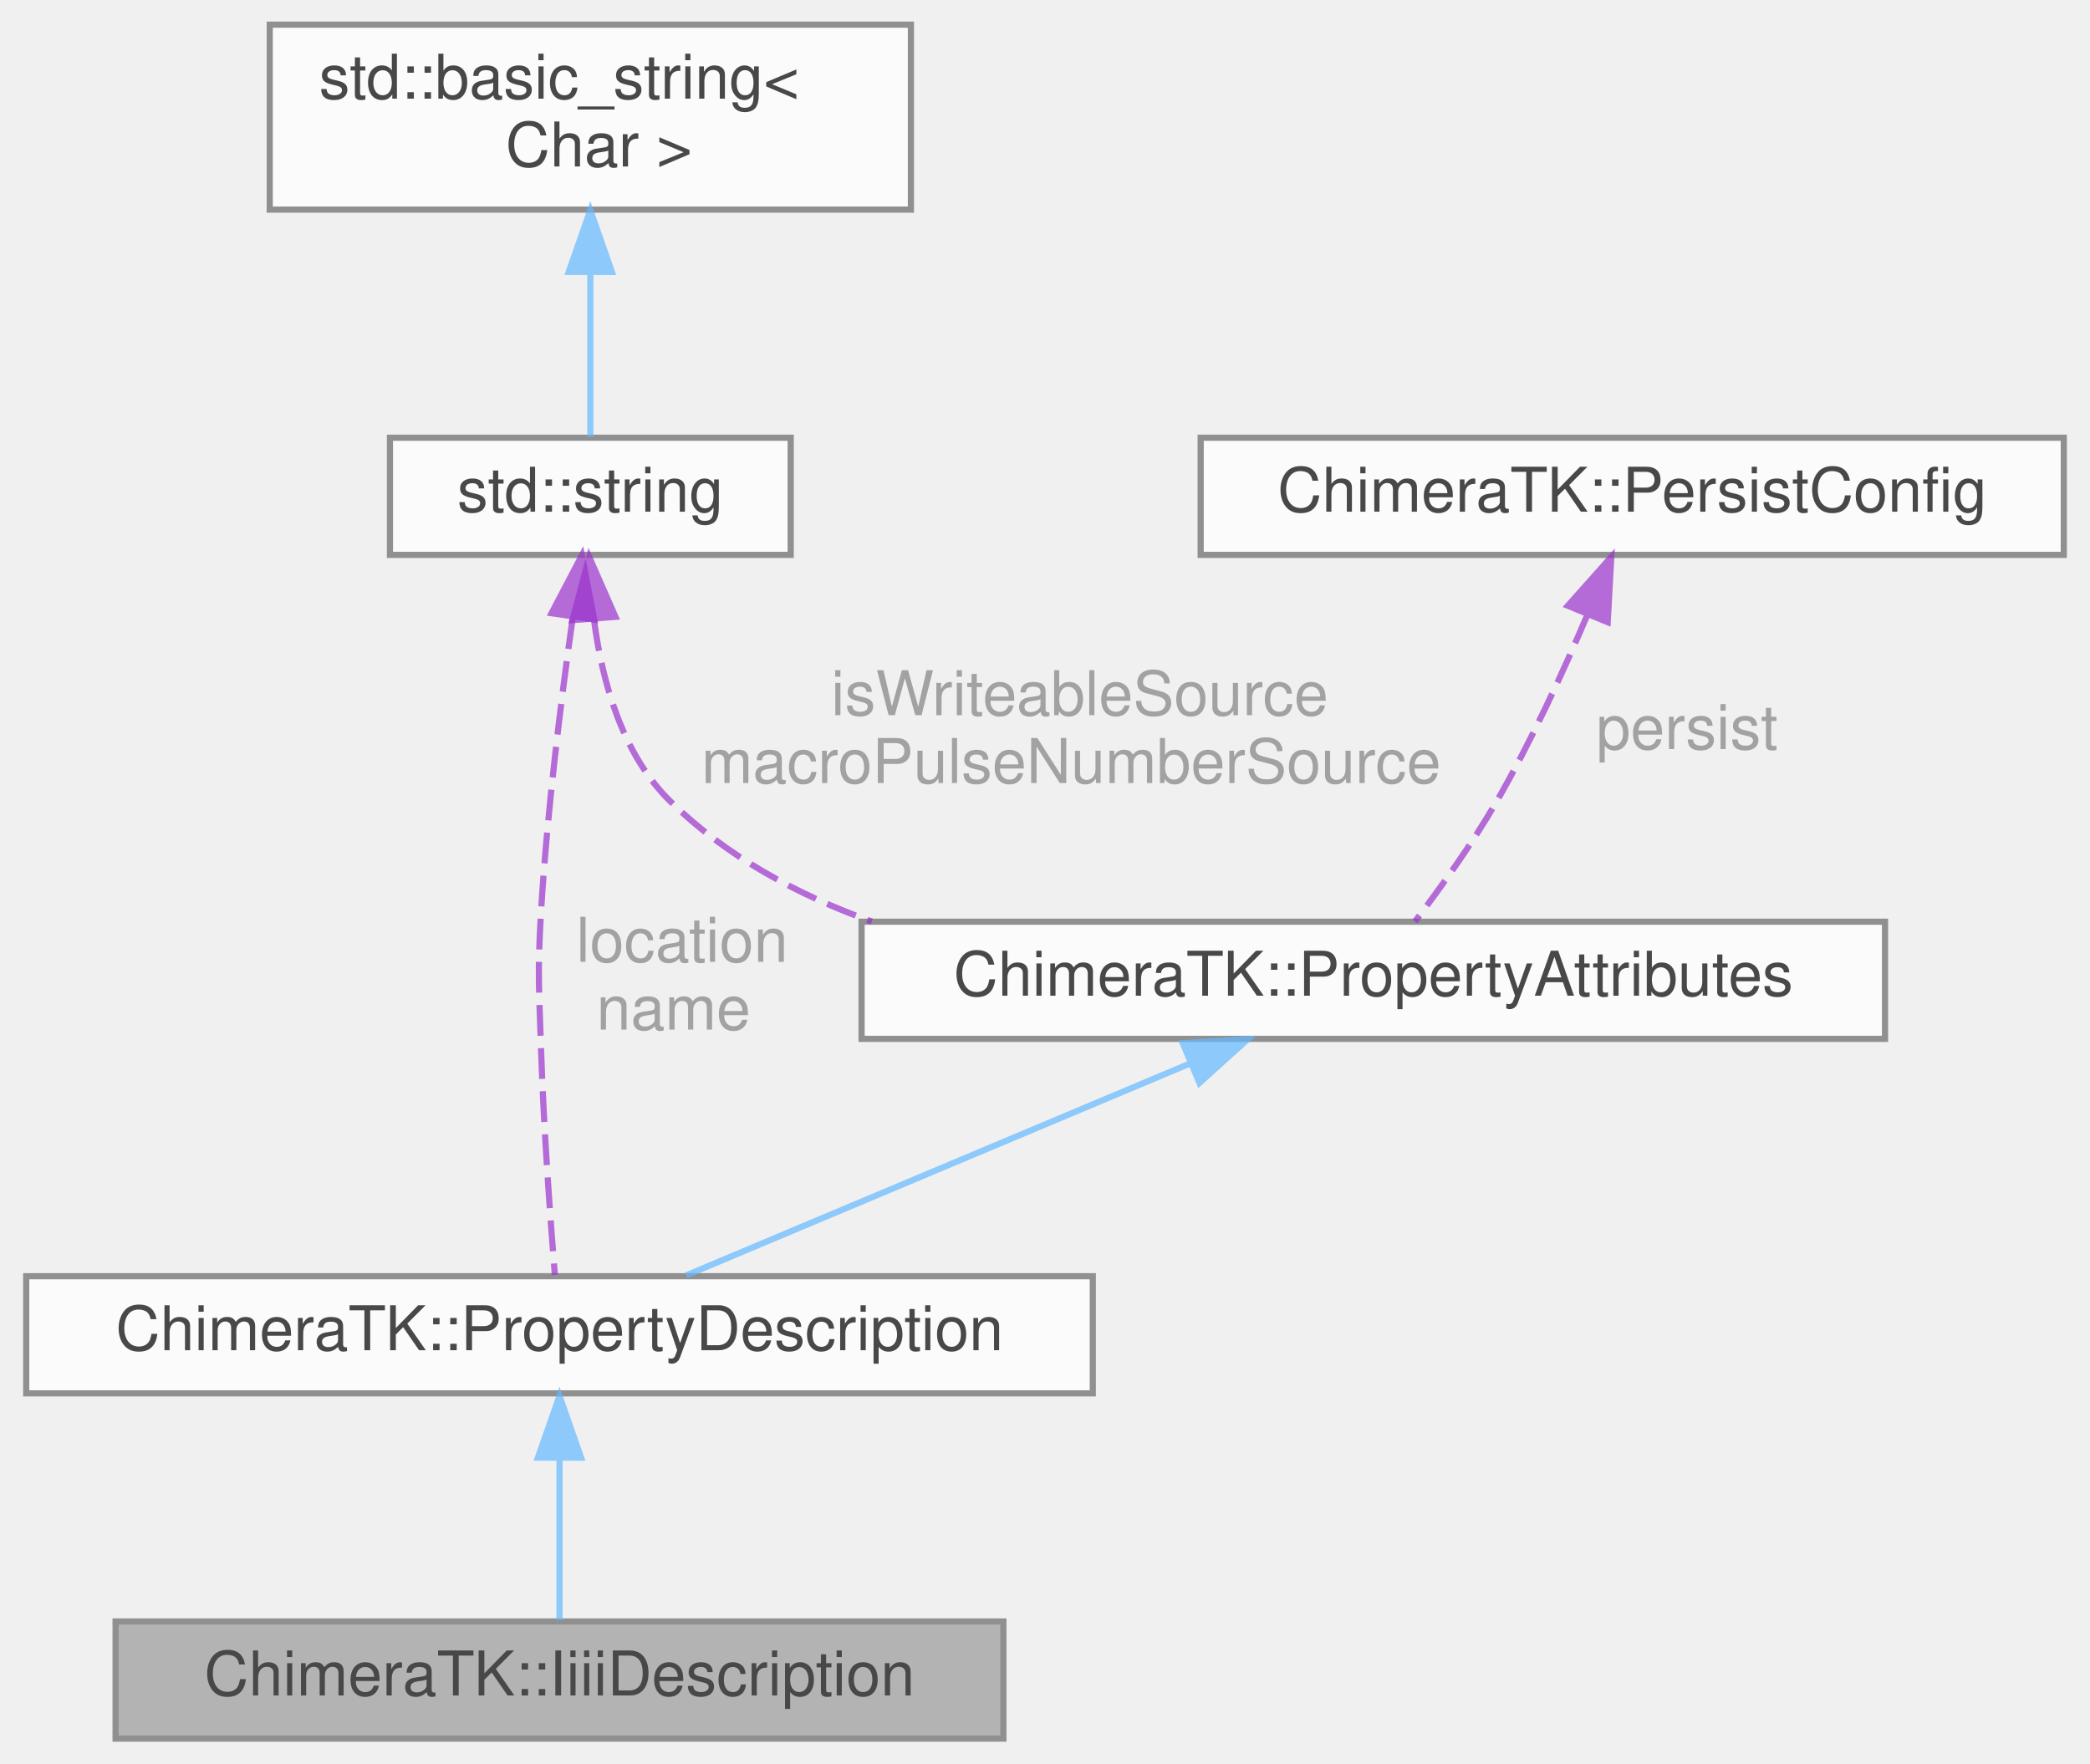
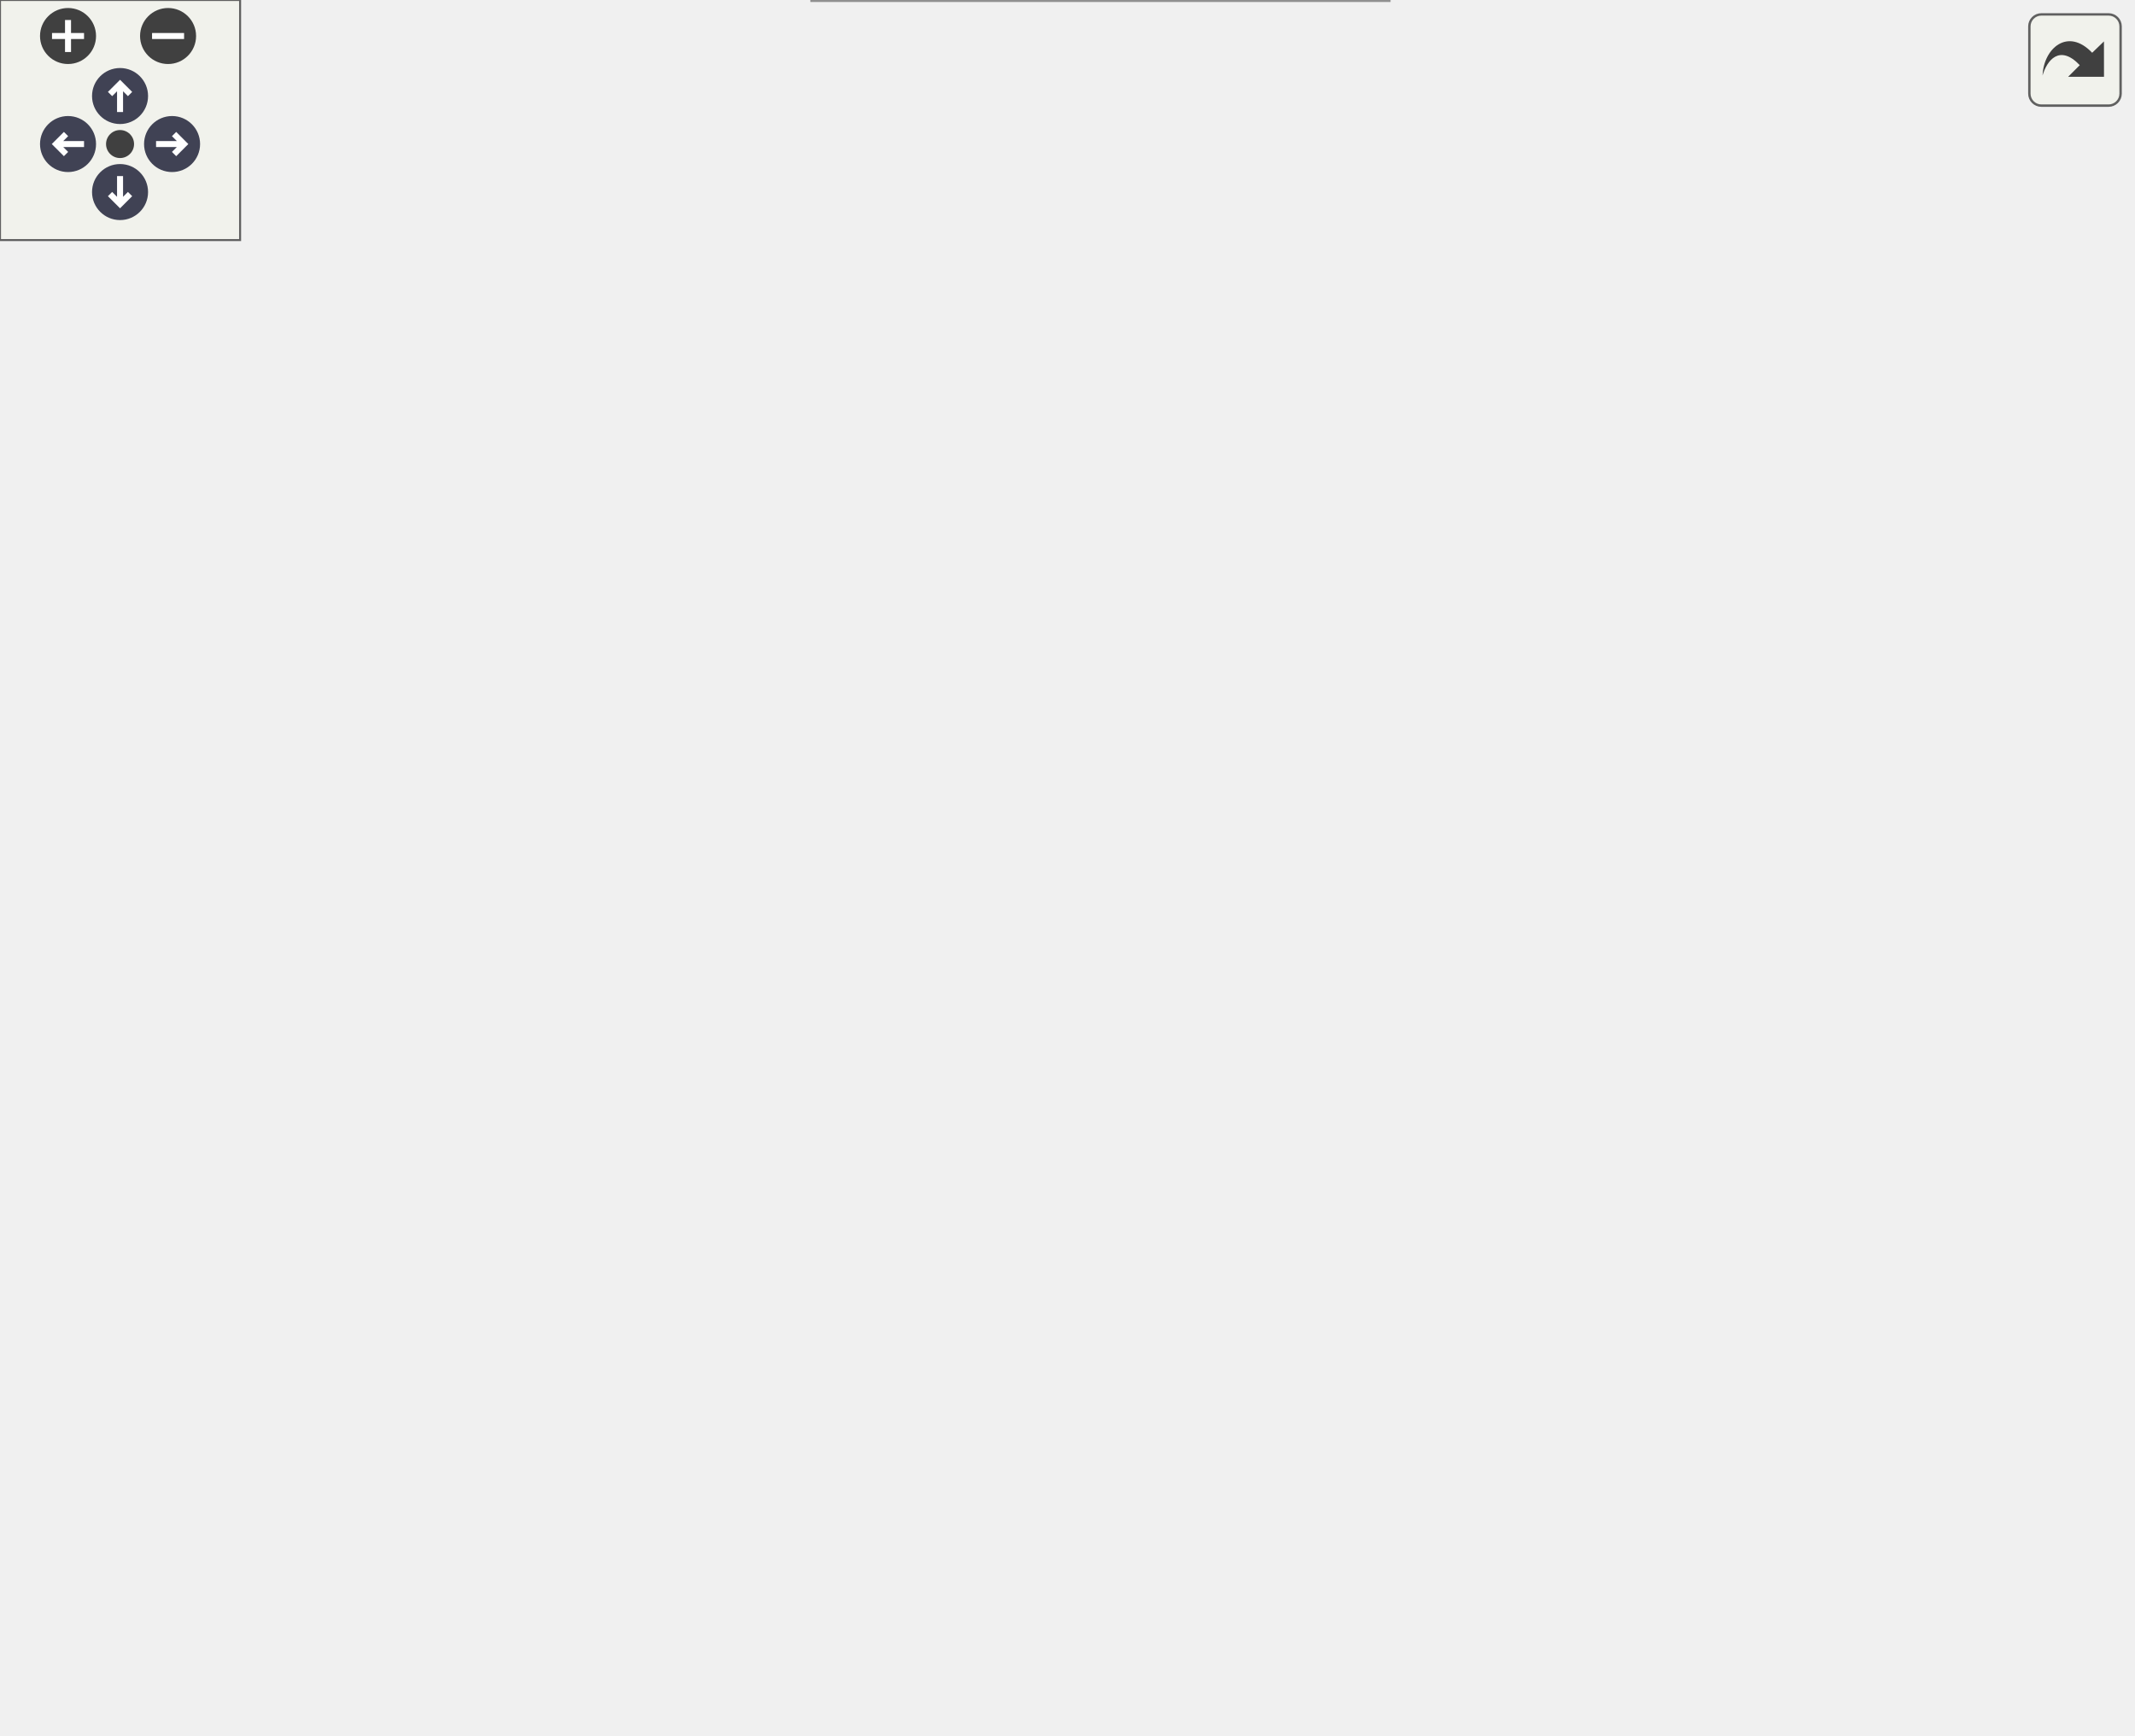
- <svg xmlns="http://www.w3.org/2000/svg" xmlns:xlink="http://www.w3.org/1999/xlink" width="339pt" height="286pt" viewBox="0.00 0.00 338.50 286.00">
-   <svg id="main" version="1.1" xml:space="preserve">
-     <style type="text/css">
+ <svg xmlns="http://www.w3.org/2000/svg" xmlns:xlink="http://www.w3.org/1999/xlink" id="main" version="1.1" xml:space="preserve">
+   <style type="text/css">
.node, .edge {opacity: 0.7;}
.node.selected, .edge.selected {opacity: 1;}
.edge:hover path { stroke: red; }
.edge:hover polygon { stroke: red; fill: red; }
</style>
-     <svg id="graph" class="graph">
-       <g id="graph0" class="graph" transform="scale(1 1) rotate(0) translate(4 282)">
-         <g id="Node000001" class="node">
-           <g id="a_Node000001">
-             <a xlink:title=" ">
-               <polygon fill="#999999" stroke="#666666" points="158.5,-19 14.5,-19 14.5,0 158.5,0 158.5,-19" />
-               <text text-anchor="middle" x="86.5" y="-7" font-family="Helvetica,sans-Serif" font-size="10.00">ChimeraTK::IiiiDescription</text>
-             </a>
-           </g>
-         </g>
-         <g id="Node000002" class="node">
-           <g id="a_Node000002">
-             <a xlink:href="struct_chimera_t_k_1_1_property_description.html" target="_top" xlink:title=" ">
-               <polygon fill="white" stroke="#666666" points="173,-75 0,-75 0,-56 173,-56 173,-75" />
-               <text text-anchor="middle" x="86.5" y="-63" font-family="Helvetica,sans-Serif" font-size="10.00">ChimeraTK::PropertyDescription</text>
-             </a>
-           </g>
-         </g>
-         <g id="edge1_Node000001_Node000002" class="edge">
-           <g id="a_edge1_Node000001_Node000002">
-             <a xlink:title=" ">
-               <path fill="none" stroke="#63b8ff" d="M86.5,-45.3C86.5,-36.41 86.5,-26.28 86.5,-19.25" />
-               <polygon fill="#63b8ff" stroke="#63b8ff" points="83,-45.58 86.5,-55.58 90,-45.58 83,-45.58" />
-             </a>
-           </g>
-         </g>
-         <g id="Node000003" class="node">
-           <g id="a_Node000003">
-             <a xlink:href="struct_chimera_t_k_1_1_property_attributes.html" target="_top" xlink:title=" ">
-               <polygon fill="white" stroke="#666666" points="301.5,-132.5 135.5,-132.5 135.5,-113.5 301.5,-113.5 301.5,-132.5" />
-               <text text-anchor="middle" x="218.5" y="-120.5" font-family="Helvetica,sans-Serif" font-size="10.00">ChimeraTK::PropertyAttributes</text>
-             </a>
-           </g>
-         </g>
-         <g id="edge2_Node000002_Node000003" class="edge">
-           <g id="a_edge2_Node000002_Node000003">
-             <a xlink:title=" ">
-               <path fill="none" stroke="#63b8ff" d="M188.83,-109.53C163.93,-99.06 129.01,-84.37 107.08,-75.15" />
-               <polygon fill="#63b8ff" stroke="#63b8ff" points="187.59,-112.8 198.16,-113.45 190.3,-106.35 187.59,-112.8" />
-             </a>
-           </g>
-         </g>
-         <g id="Node000004" class="node">
-           <g id="a_Node000004">
-             <a xlink:title=" ">
-               <polygon fill="white" stroke="#666666" points="124,-211 59,-211 59,-192 124,-192 124,-211" />
-               <text text-anchor="middle" x="91.5" y="-199" font-family="Helvetica,sans-Serif" font-size="10.00">std::string</text>
-             </a>
-           </g>
-         </g>
-         <g id="edge6_Node000002_Node000004" class="edge">
-           <g id="a_edge6_Node000002_Node000004">
-             <a xlink:title=" ">
-               <path fill="none" stroke="#9a32cd" stroke-dasharray="5,2" d="M88.63,-181.7C86.75,-168.41 84.47,-150.16 83.5,-134 82.92,-124.24 83.18,-121.77 83.5,-112 83.92,-99.18 85.01,-84.37 85.75,-75.21" />
-               <polygon fill="#9a32cd" stroke="#9a32cd" points="85.21,-182.54 90.13,-191.92 92.14,-181.52 85.21,-182.54" />
-             </a>
-           </g>
-           <text text-anchor="middle" x="105" y="-126" font-family="Helvetica,sans-Serif" font-size="10.00" fill="grey"> location</text>
-           <text text-anchor="middle" x="105" y="-115" font-family="Helvetica,sans-Serif" font-size="10.00" fill="grey">name</text>
-         </g>
-         <g id="edge3_Node000003_Node000004" class="edge">
-           <g id="a_edge3_Node000003_Node000004">
-             <a xlink:title=" ">
-               <path fill="none" stroke="#9a32cd" stroke-dasharray="5,2" d="M92.11,-181.38C93.43,-171.36 96.72,-159.62 104.5,-152 113.6,-143.09 125.05,-136.86 137.17,-132.53" />
-               <polygon fill="#9a32cd" stroke="#9a32cd" points="88.6,-181.41 91.32,-191.65 95.58,-181.95 88.6,-181.41" />
-             </a>
-           </g>
-           <text text-anchor="middle" x="169.5" y="-166" font-family="Helvetica,sans-Serif" font-size="10.00" fill="grey"> isWriteableSource</text>
-           <text text-anchor="middle" x="169.5" y="-155" font-family="Helvetica,sans-Serif" font-size="10.00" fill="grey">macroPulseNumberSource</text>
-         </g>
-         <g id="Node000005" class="node">
-           <g id="a_Node000005">
-             <a xlink:title=" ">
-               <polygon fill="white" stroke="#666666" points="143.5,-278 39.5,-278 39.5,-248 143.5,-248 143.5,-278" />
-               <text text-anchor="start" x="47.5" y="-266" font-family="Helvetica,sans-Serif" font-size="10.00">std::basic_string&lt;</text>
-               <text text-anchor="middle" x="91.5" y="-255" font-family="Helvetica,sans-Serif" font-size="10.00"> Char &gt;</text>
-             </a>
-           </g>
-         </g>
-         <g id="edge4_Node000004_Node000005" class="edge">
-           <g id="a_edge4_Node000004_Node000005">
-             <a xlink:title=" ">
-               <path fill="none" stroke="#63b8ff" d="M91.5,-237.79C91.5,-228.36 91.5,-218.15 91.5,-211.16" />
-               <polygon fill="#63b8ff" stroke="#63b8ff" points="88,-237.9 91.5,-247.9 95,-237.9 88,-237.9" />
-             </a>
-           </g>
-         </g>
-         <g id="Node000006" class="node">
-           <g id="a_Node000006">
-             <a xlink:href="struct_chimera_t_k_1_1_persist_config.html" target="_top" xlink:title="configuration choices for writing persistance files for DOOCS properties">
-               <polygon fill="white" stroke="#666666" points="330.5,-211 190.5,-211 190.5,-192 330.5,-192 330.5,-211" />
-               <text text-anchor="middle" x="260.5" y="-199" font-family="Helvetica,sans-Serif" font-size="10.00">ChimeraTK::PersistConfig</text>
-             </a>
-           </g>
-         </g>
-         <g id="edge5_Node000003_Node000006" class="edge">
-           <g id="a_edge5_Node000003_Node000006">
-             <a xlink:title=" ">
-               <path fill="none" stroke="#9a32cd" stroke-dasharray="5,2" d="M253.22,-182.26C249.28,-172.98 244.07,-161.66 238.5,-152 234.56,-145.17 229.37,-137.94 225.26,-132.54" />
-               <polygon fill="#9a32cd" stroke="#9a32cd" points="250.05,-183.75 257.1,-191.66 256.52,-181.08 250.05,-183.75" />
-             </a>
-           </g>
-           <text text-anchor="middle" x="268" y="-160.5" font-family="Helvetica,sans-Serif" font-size="10.00" fill="grey"> persist</text>
-         </g>
-       </g>
-     </svg>
+   <defs>
+     <circle id="rim" cx="0" cy="0" r="7" />
+     <circle id="rim2" cx="0" cy="0" r="3.5" />
+     <g id="zoomPlus">
+       <use xlink:href="#rim" fill="#404040">
+         <set attributeName="fill" to="#808080" begin="zoomplus.mouseover" end="zoomplus.mouseout" />
+       </use>
+       <path d="M-4,0h8M0,-4v8" fill="none" stroke="white" stroke-width="1.5" pointer-events="none" />
+     </g>
+     <g id="zoomMin">
+       <use xlink:href="#rim" fill="#404040">
+         <set attributeName="fill" to="#808080" begin="zoomminus.mouseover" end="zoomminus.mouseout" />
+       </use>
+       <path d="M-4,0h8" fill="none" stroke="white" stroke-width="1.5" pointer-events="none" />
+     </g>
+     <g id="arrowUp" transform="translate(30 24)">
+       <use xlink:href="#rim" />
+       <path pointer-events="none" fill="none" stroke="white" stroke-width="1.5" d="M0,-3.0v7 M-2.5,-0.5L0,-3.0L2.5,-0.5" />
+     </g>
+     <g id="arrowRight" transform="rotate(90) translate(36 -43)">
+       <use xlink:href="#rim" />
+       <path pointer-events="none" fill="none" stroke="white" stroke-width="1.5" d="M0,-3.0v7 M-2.5,-0.5L0,-3.0L2.5,-0.5" />
+     </g>
+     <g id="arrowDown" transform="rotate(180) translate(-30 -48)">
+       <use xlink:href="#rim" />
+       <path pointer-events="none" fill="none" stroke="white" stroke-width="1.5" d="M0,-3.0v7 M-2.5,-0.5L0,-3.0L2.5,-0.5" />
+     </g>
+     <g id="arrowLeft" transform="rotate(270) translate(-36 17)">
+       <use xlink:href="#rim" />
+       <path pointer-events="none" fill="none" stroke="white" stroke-width="1.5" d="M0,-3.0v7 M-2.5,-0.5L0,-3.0L2.5,-0.5" />
+     </g>
+     <g id="resetDef">
+       <use xlink:href="#rim2" fill="#404040">
+         <set attributeName="fill" to="#808080" begin="reset.mouseover" end="reset.mouseout" />
+       </use>
+     </g>
+   </defs>
+   <svg id="graph" class="graph">
+     <g id="viewport">
+       <g id="Node000001" class="node">
+         <g id="a_Node000001">
+           <a xlink:title=" ">
+             <polygon fill="#999999" stroke="#666666" points="347,-19 203,-19 203,0 347,0 347,-19" />
+             <text text-anchor="middle" x="275" y="-7" font-family="Helvetica,sans-Serif" font-size="10.00">ChimeraTK::IiiiDescription</text>
+           </a>
+         </g>
+       </g>
+       <g id="Node000002" class="node">
+         <g id="a_Node000002">
+           <a xlink:href="struct_chimera_t_k_1_1_property_description.html" target="_top" xlink:title=" ">
+             <polygon fill="white" stroke="#666666" points="361.5,-75 188.5,-75 188.5,-56 361.5,-56 361.5,-75" />
+             <text text-anchor="middle" x="275" y="-63" font-family="Helvetica,sans-Serif" font-size="10.00">ChimeraTK::PropertyDescription</text>
+           </a>
+         </g>
+       </g>
+       <g id="edge1_Node000001_Node000002" class="edge">
+         <g id="a_edge1_Node000001_Node000002">
+           <a xlink:title=" ">
+             <path fill="none" stroke="#63b8ff" d="M275,-45.3C275,-36.41 275,-26.28 275,-19.25" />
+             <polygon fill="#63b8ff" stroke="#63b8ff" points="271.5,-45.58 275,-55.58 278.5,-45.58 271.5,-45.58" />
+           </a>
+         </g>
+       </g>
+       <g id="Node000003" class="node">
+         <g id="a_Node000003">
+           <a xlink:href="struct_chimera_t_k_1_1_property_attributes.html" target="_top" xlink:title=" ">
+             <polygon fill="white" stroke="#666666" points="213,-229 47,-229 47,-210 213,-210 213,-229" />
+             <text text-anchor="middle" x="130" y="-217" font-family="Helvetica,sans-Serif" font-size="10.00">ChimeraTK::PropertyAttributes</text>
+           </a>
+         </g>
+       </g>
+       <g id="edge2_Node000002_Node000003" class="edge">
+         <g id="a_edge2_Node000002_Node000003">
+           <a xlink:title=" ">
+             <path fill="none" stroke="#63b8ff" d="M145.49,-202.26C176.14,-170.14 243.56,-99.45 266.88,-75.01" />
+             <polygon fill="#63b8ff" stroke="#63b8ff" points="142.58,-200.24 138.21,-209.89 147.65,-205.07 142.58,-200.24" />
+           </a>
+         </g>
+       </g>
+       <g id="Node000004" class="node">
+         <g id="a_Node000004">
+           <a xlink:title=" ">
+             <polygon fill="white" stroke="#666666" points="307.5,-306 242.5,-306 242.5,-287 307.5,-287 307.5,-306" />
+             <text text-anchor="middle" x="275" y="-294" font-family="Helvetica,sans-Serif" font-size="10.00">std::string</text>
+           </a>
+         </g>
+       </g>
+       <g id="edge6_Node000002_Node000004" class="edge">
+         <g id="a_edge6_Node000002_Node000004">
+           <a xlink:title=" ">
+             <path fill="none" stroke="#9a32cd" stroke-dasharray="5,2" d="M275,-276.52C275,-229.43 275,-108.66 275,-75.21" />
+             <polygon fill="#9a32cd" stroke="#9a32cd" points="271.5,-276.8 275,-286.8 278.5,-276.8 271.5,-276.8" />
+           </a>
+         </g>
+         <text text-anchor="middle" x="296.5" y="-184" font-family="Helvetica,sans-Serif" font-size="10.00" fill="grey"> location</text>
+         <text text-anchor="middle" x="296.5" y="-173" font-family="Helvetica,sans-Serif" font-size="10.00" fill="grey">name</text>
+       </g>
+       <g id="edge3_Node000003_Node000004" class="edge">
+         <g id="a_edge3_Node000003_Node000004">
+           <a xlink:title=" ">
+             <path fill="none" stroke="#9a32cd" stroke-dasharray="5,2" d="M232.02,-293.43C194.41,-290.63 143.83,-284.09 131,-269 121.62,-257.96 124.39,-239.86 127.22,-229.17" />
+             <polygon fill="#9a32cd" stroke="#9a32cd" points="232.02,-296.94 242.24,-294.13 232.5,-289.96 232.02,-296.94" />
+           </a>
+         </g>
+         <text text-anchor="middle" x="196" y="-261" font-family="Helvetica,sans-Serif" font-size="10.00" fill="grey"> isWriteableSource</text>
+         <text text-anchor="middle" x="196" y="-250" font-family="Helvetica,sans-Serif" font-size="10.00" fill="grey">macroPulseNumberSource</text>
+       </g>
+       <g id="Node000008" class="node">
+         <g id="a_Node000008">
+           <a xlink:href="struct_chimera_t_k_1_1_axis.html" target="_top" xlink:title=" ">
+             <polygon fill="white" stroke="#666666" points="401,-229 303,-229 303,-210 401,-210 401,-229" />
+             <text text-anchor="middle" x="352" y="-217" font-family="Helvetica,sans-Serif" font-size="10.00">ChimeraTK::Axis</text>
+           </a>
+         </g>
+       </g>
+       <g id="edge9_Node000008_Node000004" class="edge">
+         <g id="a_edge9_Node000008_Node000004">
+           <a xlink:title=" ">
+             <path fill="none" stroke="#9a32cd" stroke-dasharray="5,2" d="M291.34,-279.59C307.2,-264.13 330.68,-241.27 343.27,-229" />
+             <polygon fill="#9a32cd" stroke="#9a32cd" points="288.55,-277.41 283.83,-286.9 293.44,-282.43 288.55,-277.41" />
+           </a>
+         </g>
+         <text text-anchor="middle" x="336" y="-255.5" font-family="Helvetica,sans-Serif" font-size="10.00" fill="grey"> label</text>
+       </g>
+       <g id="Node000005" class="node">
+         <g id="a_Node000005">
+           <a xlink:title=" ">
+             <polygon fill="white" stroke="#666666" points="327,-373 223,-373 223,-343 327,-343 327,-373" />
+             <text text-anchor="start" x="231" y="-361" font-family="Helvetica,sans-Serif" font-size="10.00">std::basic_string&lt;</text>
+             <text text-anchor="middle" x="275" y="-350" font-family="Helvetica,sans-Serif" font-size="10.00"> Char &gt;</text>
+           </a>
+         </g>
+       </g>
+       <g id="edge4_Node000004_Node000005" class="edge">
+         <g id="a_edge4_Node000004_Node000005">
+           <a xlink:title=" ">
+             <path fill="none" stroke="#63b8ff" d="M275,-332.79C275,-323.36 275,-313.15 275,-306.16" />
+             <polygon fill="#63b8ff" stroke="#63b8ff" points="271.5,-332.9 275,-342.9 278.5,-332.9 271.5,-332.9" />
+           </a>
+         </g>
+       </g>
+       <g id="Node000006" class="node">
+         <g id="a_Node000006">
+           <a xlink:href="struct_chimera_t_k_1_1_persist_config.html" target="_top" xlink:title="configuration choices for writing persistance files for DOOCS properties">
+             <polygon fill="white" stroke="#666666" points="140,-306 0,-306 0,-287 140,-287 140,-306" />
+             <text text-anchor="middle" x="70" y="-294" font-family="Helvetica,sans-Serif" font-size="10.00">ChimeraTK::PersistConfig</text>
+           </a>
+         </g>
+       </g>
+       <g id="edge5_Node000003_Node000006" class="edge">
+         <g id="a_edge5_Node000003_Node000006">
+           <a xlink:title=" ">
+             <path fill="none" stroke="#9a32cd" stroke-dasharray="5,2" d="M65.88,-276.63C64.84,-267.02 65.32,-255.58 71,-247 76.45,-238.76 85.13,-233.05 94.17,-229.11" />
+             <polygon fill="#9a32cd" stroke="#9a32cd" points="62.48,-277.52 67.59,-286.8 69.38,-276.36 62.48,-277.52" />
+           </a>
+         </g>
+         <text text-anchor="middle" x="89.5" y="-255.5" font-family="Helvetica,sans-Serif" font-size="10.00" fill="grey"> persist</text>
+       </g>
+       <g id="Node000007" class="node">
+         <g id="a_Node000007">
+           <a xlink:title=" ">
+             <polygon fill="white" stroke="#666666" points="455,-152 303,-152 303,-122 455,-122 455,-152" />
+             <text text-anchor="start" x="311" y="-140" font-family="Helvetica,sans-Serif" font-size="10.00">std::map&lt; char, ChimeraTK</text>
+             <text text-anchor="middle" x="379" y="-129" font-family="Helvetica,sans-Serif" font-size="10.00">::Axis &gt;</text>
+           </a>
+         </g>
+       </g>
+       <g id="edge7_Node000002_Node000007" class="edge">
+         <g id="a_edge7_Node000002_Node000007">
+           <a xlink:title=" ">
+             <path fill="none" stroke="#9a32cd" stroke-dasharray="5,2" d="M349.63,-116.37C329.26,-102.76 303.14,-85.31 287.82,-75.07" />
+             <polygon fill="#9a32cd" stroke="#9a32cd" points="347.69,-119.29 357.95,-121.94 351.58,-113.47 347.69,-119.29" />
+           </a>
+         </g>
+         <text text-anchor="middle" x="343" y="-96" font-family="Helvetica,sans-Serif" font-size="10.00" fill="grey"> axes</text>
+       </g>
+       <g id="edge8_Node000007_Node000008" class="edge">
+         <g id="a_edge8_Node000007_Node000008">
+           <a xlink:title=" ">
+             <path fill="none" stroke="#9a32cd" stroke-dasharray="5,2" d="M358.2,-200.02C363.07,-185.49 369.77,-165.53 374.23,-152.22" />
+             <polygon fill="#9a32cd" stroke="#9a32cd" points="354.75,-199.29 354.89,-209.89 361.39,-201.52 354.75,-199.29" />
+           </a>
+         </g>
+         <text text-anchor="middle" x="391.5" y="-178.5" font-family="Helvetica,sans-Serif" font-size="10.00" fill="grey"> elements</text>
+       </g>
+       <g id="Node000009" class="node">
+         <g id="a_Node000009">
+           <a xlink:title=" ">
+             <polygon fill="white" stroke="#666666" points="520.5,-229 419.5,-229 419.5,-210 520.5,-210 520.5,-229" />
+             <text text-anchor="middle" x="470" y="-217" font-family="Helvetica,sans-Serif" font-size="10.00">std::map&lt; K, T &gt;</text>
+           </a>
+         </g>
+       </g>
+       <g id="edge10_Node000007_Node000009" class="edge">
+         <g id="a_edge10_Node000007_Node000009">
+           <a xlink:title=" ">
+             <path fill="none" stroke="orange" stroke-dasharray="5,2" d="M454.48,-202.6C444.81,-192.91 431.97,-180.42 420,-170 413.05,-163.95 405.13,-157.64 398.12,-152.24" />
+             <polygon fill="orange" stroke="orange" points="452.25,-205.32 461.77,-209.98 457.23,-200.4 452.25,-205.32" />
+           </a>
+         </g>
+         <text text-anchor="start" x="442" y="-184" font-family="Helvetica,sans-Serif" font-size="10.00" fill="grey"> &lt; char, ChimeraTK::</text>
+         <text text-anchor="middle" x="493" y="-173" font-family="Helvetica,sans-Serif" font-size="10.00" fill="grey">Axis &gt;</text>
+       </g>
+       <g id="Node000010" class="node">
+         <g id="a_Node000010">
+           <a xlink:title=" ">
+             <polygon fill="white" stroke="#666666" points="459.5,-306 430.5,-306 430.5,-287 459.5,-287 459.5,-306" />
+             <text text-anchor="middle" x="445" y="-294" font-family="Helvetica,sans-Serif" font-size="10.00">K</text>
+           </a>
+         </g>
+       </g>
+       <g id="edge11_Node000009_Node000010" class="edge">
+         <g id="a_edge11_Node000009_Node000010">
+           <a xlink:title=" ">
+             <path fill="none" stroke="#9a32cd" stroke-dasharray="5,2" d="M444.04,-276.83C444.17,-267.57 445.29,-256.39 449,-247 451.59,-240.45 456.36,-234.22 460.71,-229.44" />
+             <polygon fill="#9a32cd" stroke="#9a32cd" points="440.54,-277 444.24,-286.93 447.54,-276.86 440.54,-277" />
+           </a>
+         </g>
+         <text text-anchor="middle" x="462" y="-255.5" font-family="Helvetica,sans-Serif" font-size="10.00" fill="grey"> keys</text>
+       </g>
+       <g id="Node000011" class="node">
+         <g id="a_Node000011">
+           <a xlink:title=" ">
+             <polygon fill="white" stroke="#666666" points="508.5,-306 479.5,-306 479.5,-287 508.5,-287 508.5,-306" />
+             <text text-anchor="middle" x="494" y="-294" font-family="Helvetica,sans-Serif" font-size="10.00">T</text>
+           </a>
+         </g>
+       </g>
+       <g id="edge12_Node000009_Node000011" class="edge">
+         <g id="a_edge12_Node000009_Node000011">
+           <a xlink:title=" ">
+             <path fill="none" stroke="#9a32cd" stroke-dasharray="5,2" d="M488.07,-276.97C483.17,-261.65 476.43,-240.59 472.72,-229" />
+             <polygon fill="#9a32cd" stroke="#9a32cd" points="484.87,-278.44 491.25,-286.9 491.53,-276.31 484.87,-278.44" />
+           </a>
+         </g>
+         <text text-anchor="middle" x="508.5" y="-255.5" font-family="Helvetica,sans-Serif" font-size="10.00" fill="grey"> elements</text>
+       </g>
+     </g>
+   </svg>
+   <g id="navigator" transform="translate(0 0)" fill="#404254">
+     <rect fill="#f2f5e9" fill-opacity="0.5" stroke="#606060" stroke-width=".5" x="0" y="0" width="60" height="60" />
+     <use id="zoomplus" xlink:href="#zoomPlus" x="17" y="9" />
+     <use id="zoomminus" xlink:href="#zoomMin" x="42" y="9" />
+     <use id="reset" xlink:href="#resetDef" x="30" y="36" />
+     <use id="arrowup" xlink:href="#arrowUp" x="0" y="0" />
+     <use id="arrowright" xlink:href="#arrowRight" x="0" y="0" />
+     <use id="arrowdown" xlink:href="#arrowDown" x="0" y="0" />
+     <use id="arrowleft" xlink:href="#arrowLeft" x="0" y="0" />
+   </g>
+   <svg viewBox="0 0 15 15" width="100%" height="30px" preserveAspectRatio="xMaxYMin meet">
+     <g id="arrow_out" transform="scale(0.3 0.3)">
+       <a xlink:href="struct_chimera_t_k_1_1_iiii_description__coll__graph_org.svg" target="_base">
+         <rect id="button" ry="5" rx="5" y="6" x="6" height="38" width="38" fill="#f2f5e9" fill-opacity="0.5" stroke="#606060" stroke-width="1.0" />
+         <path id="arrow" d="M 11.5,31.437 C 11.94,20.098 22.043,11.323 32.159,21.979 L 37.069,17.246 C 37.069,17.246 37.088,32 37.088,32 L 22.16,31.978 C 22.16,31.978 26.998,27.14 26.998,27.14 C 18.529,18.264 13.292,25.23 11.5,31.437 z" style="fill:#404040;" />
+       </a>
+     </g>
  </svg>
  <style type="text/css">

[data-mouse-over-selected='false'] { opacity: 0.7; }
[data-mouse-over-selected='true']  { opacity: 1.0; }

</style>
</svg>
